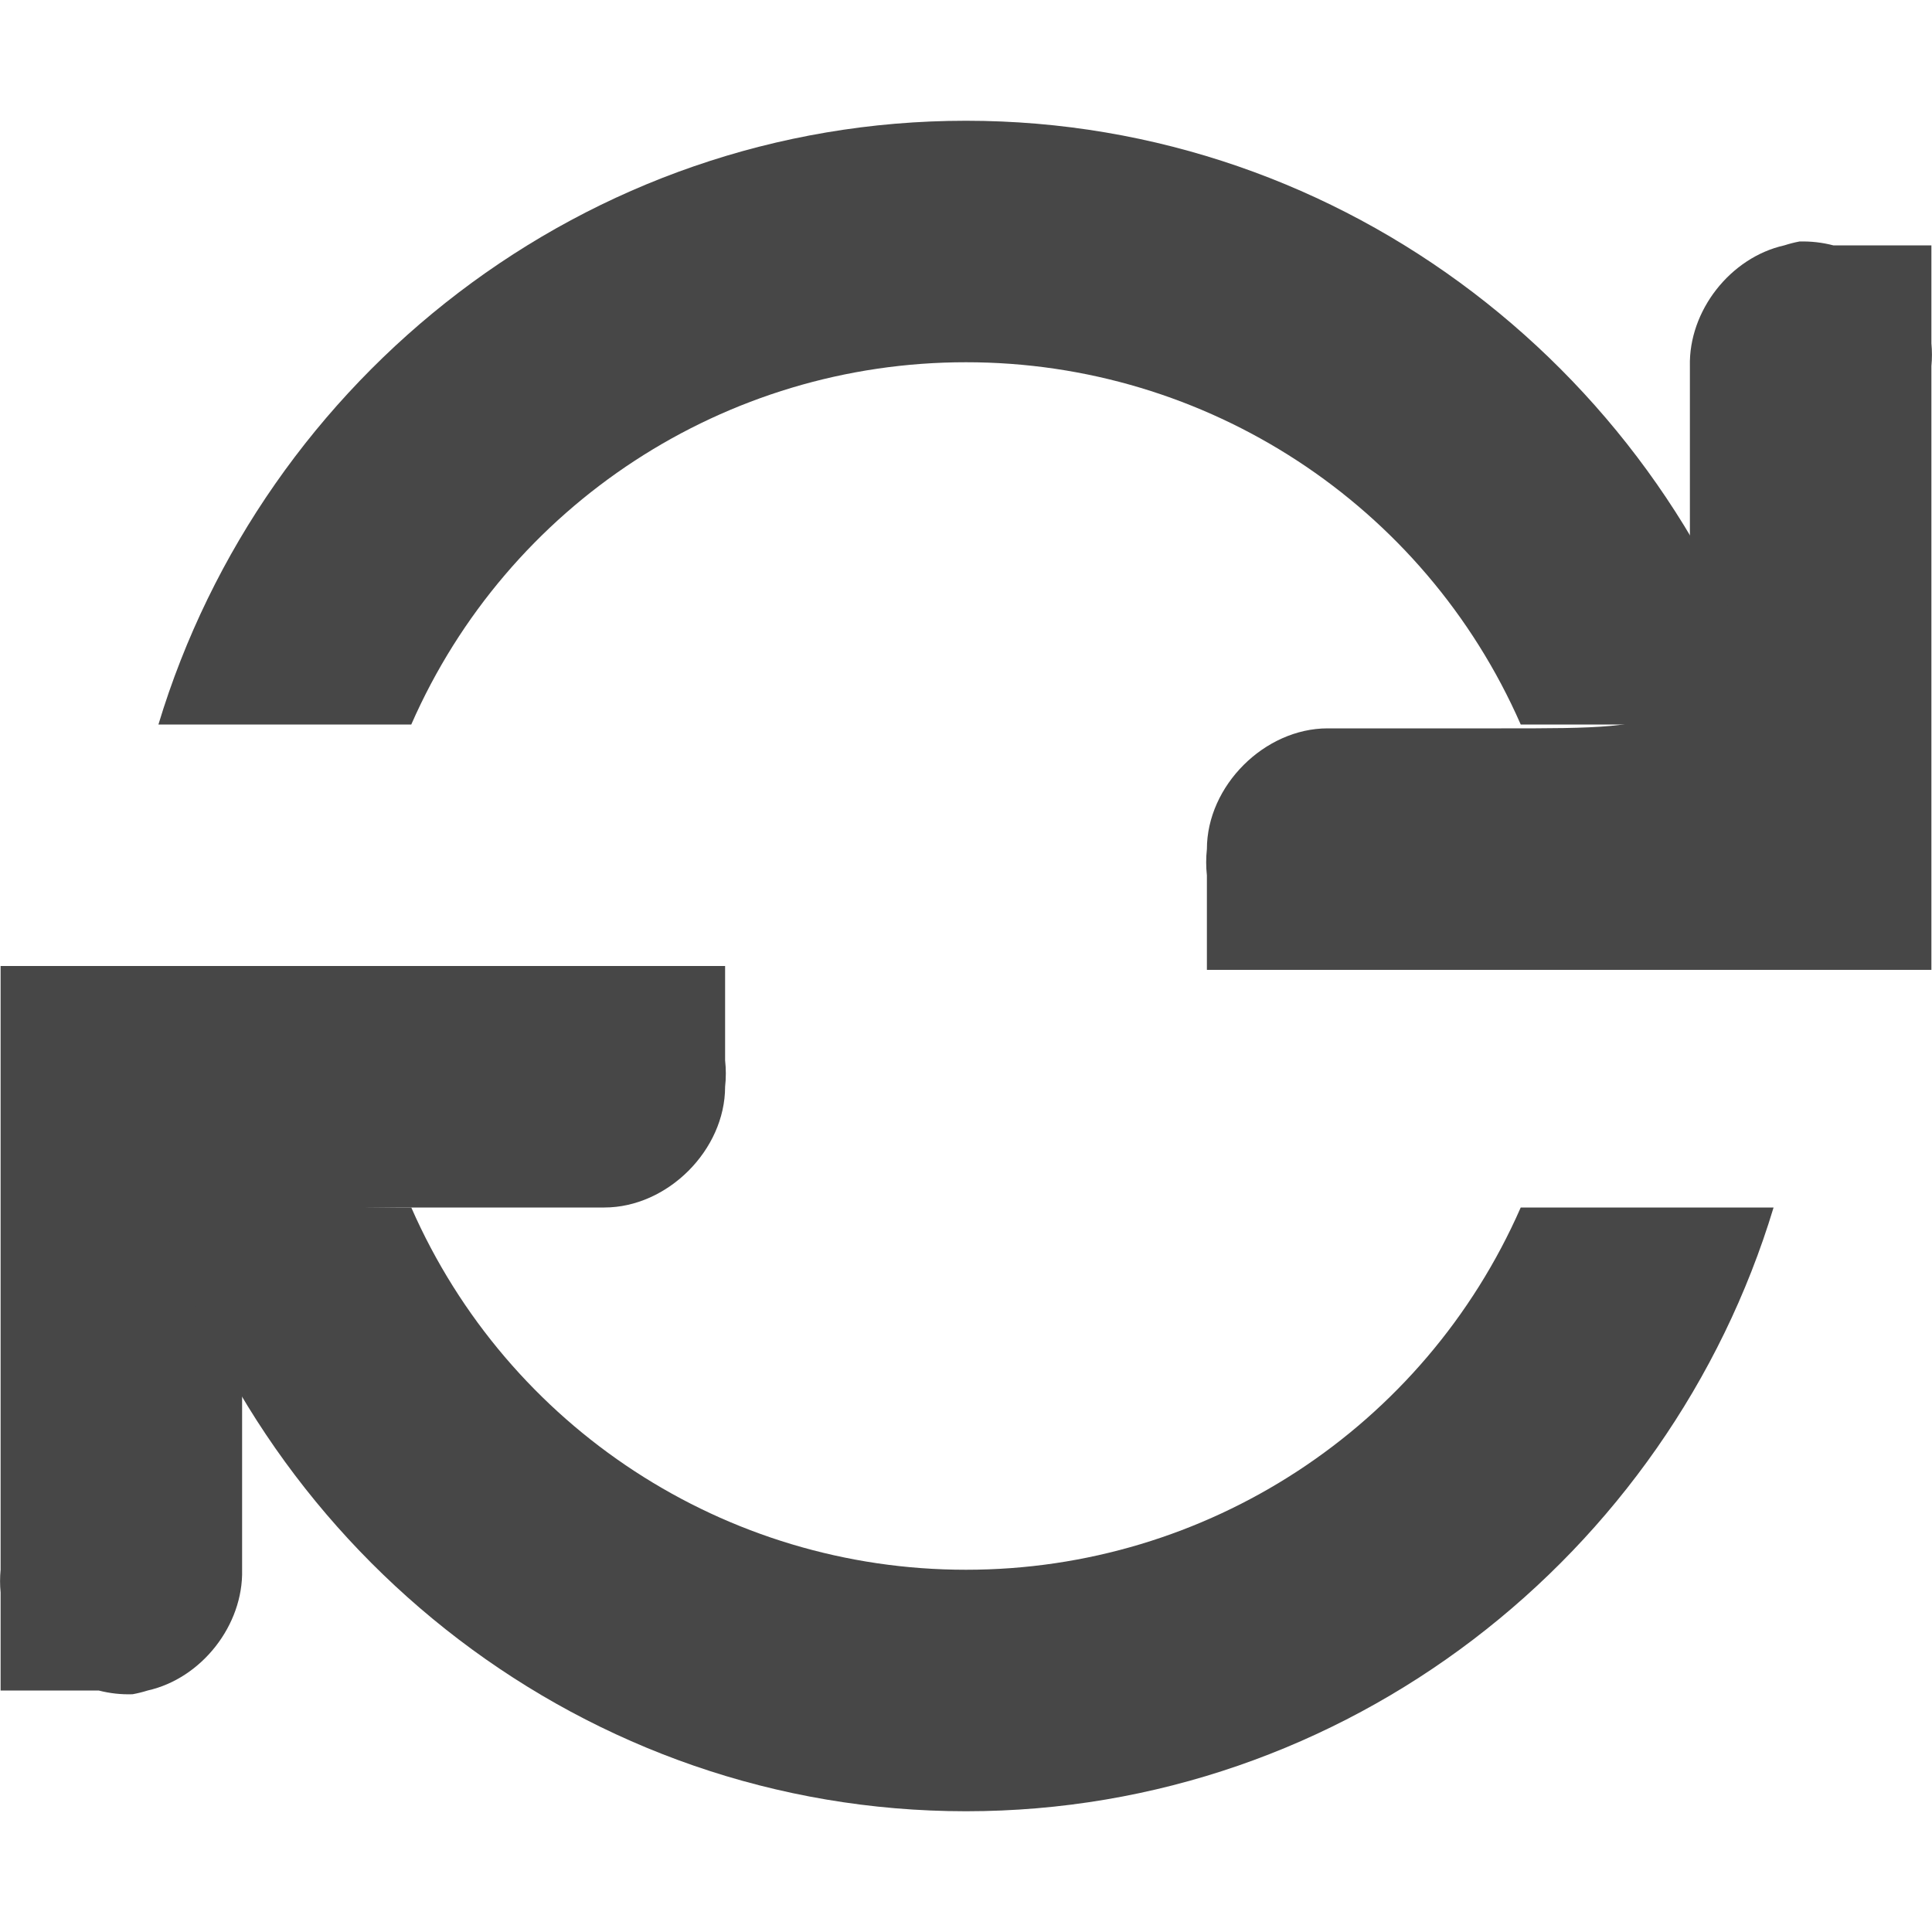
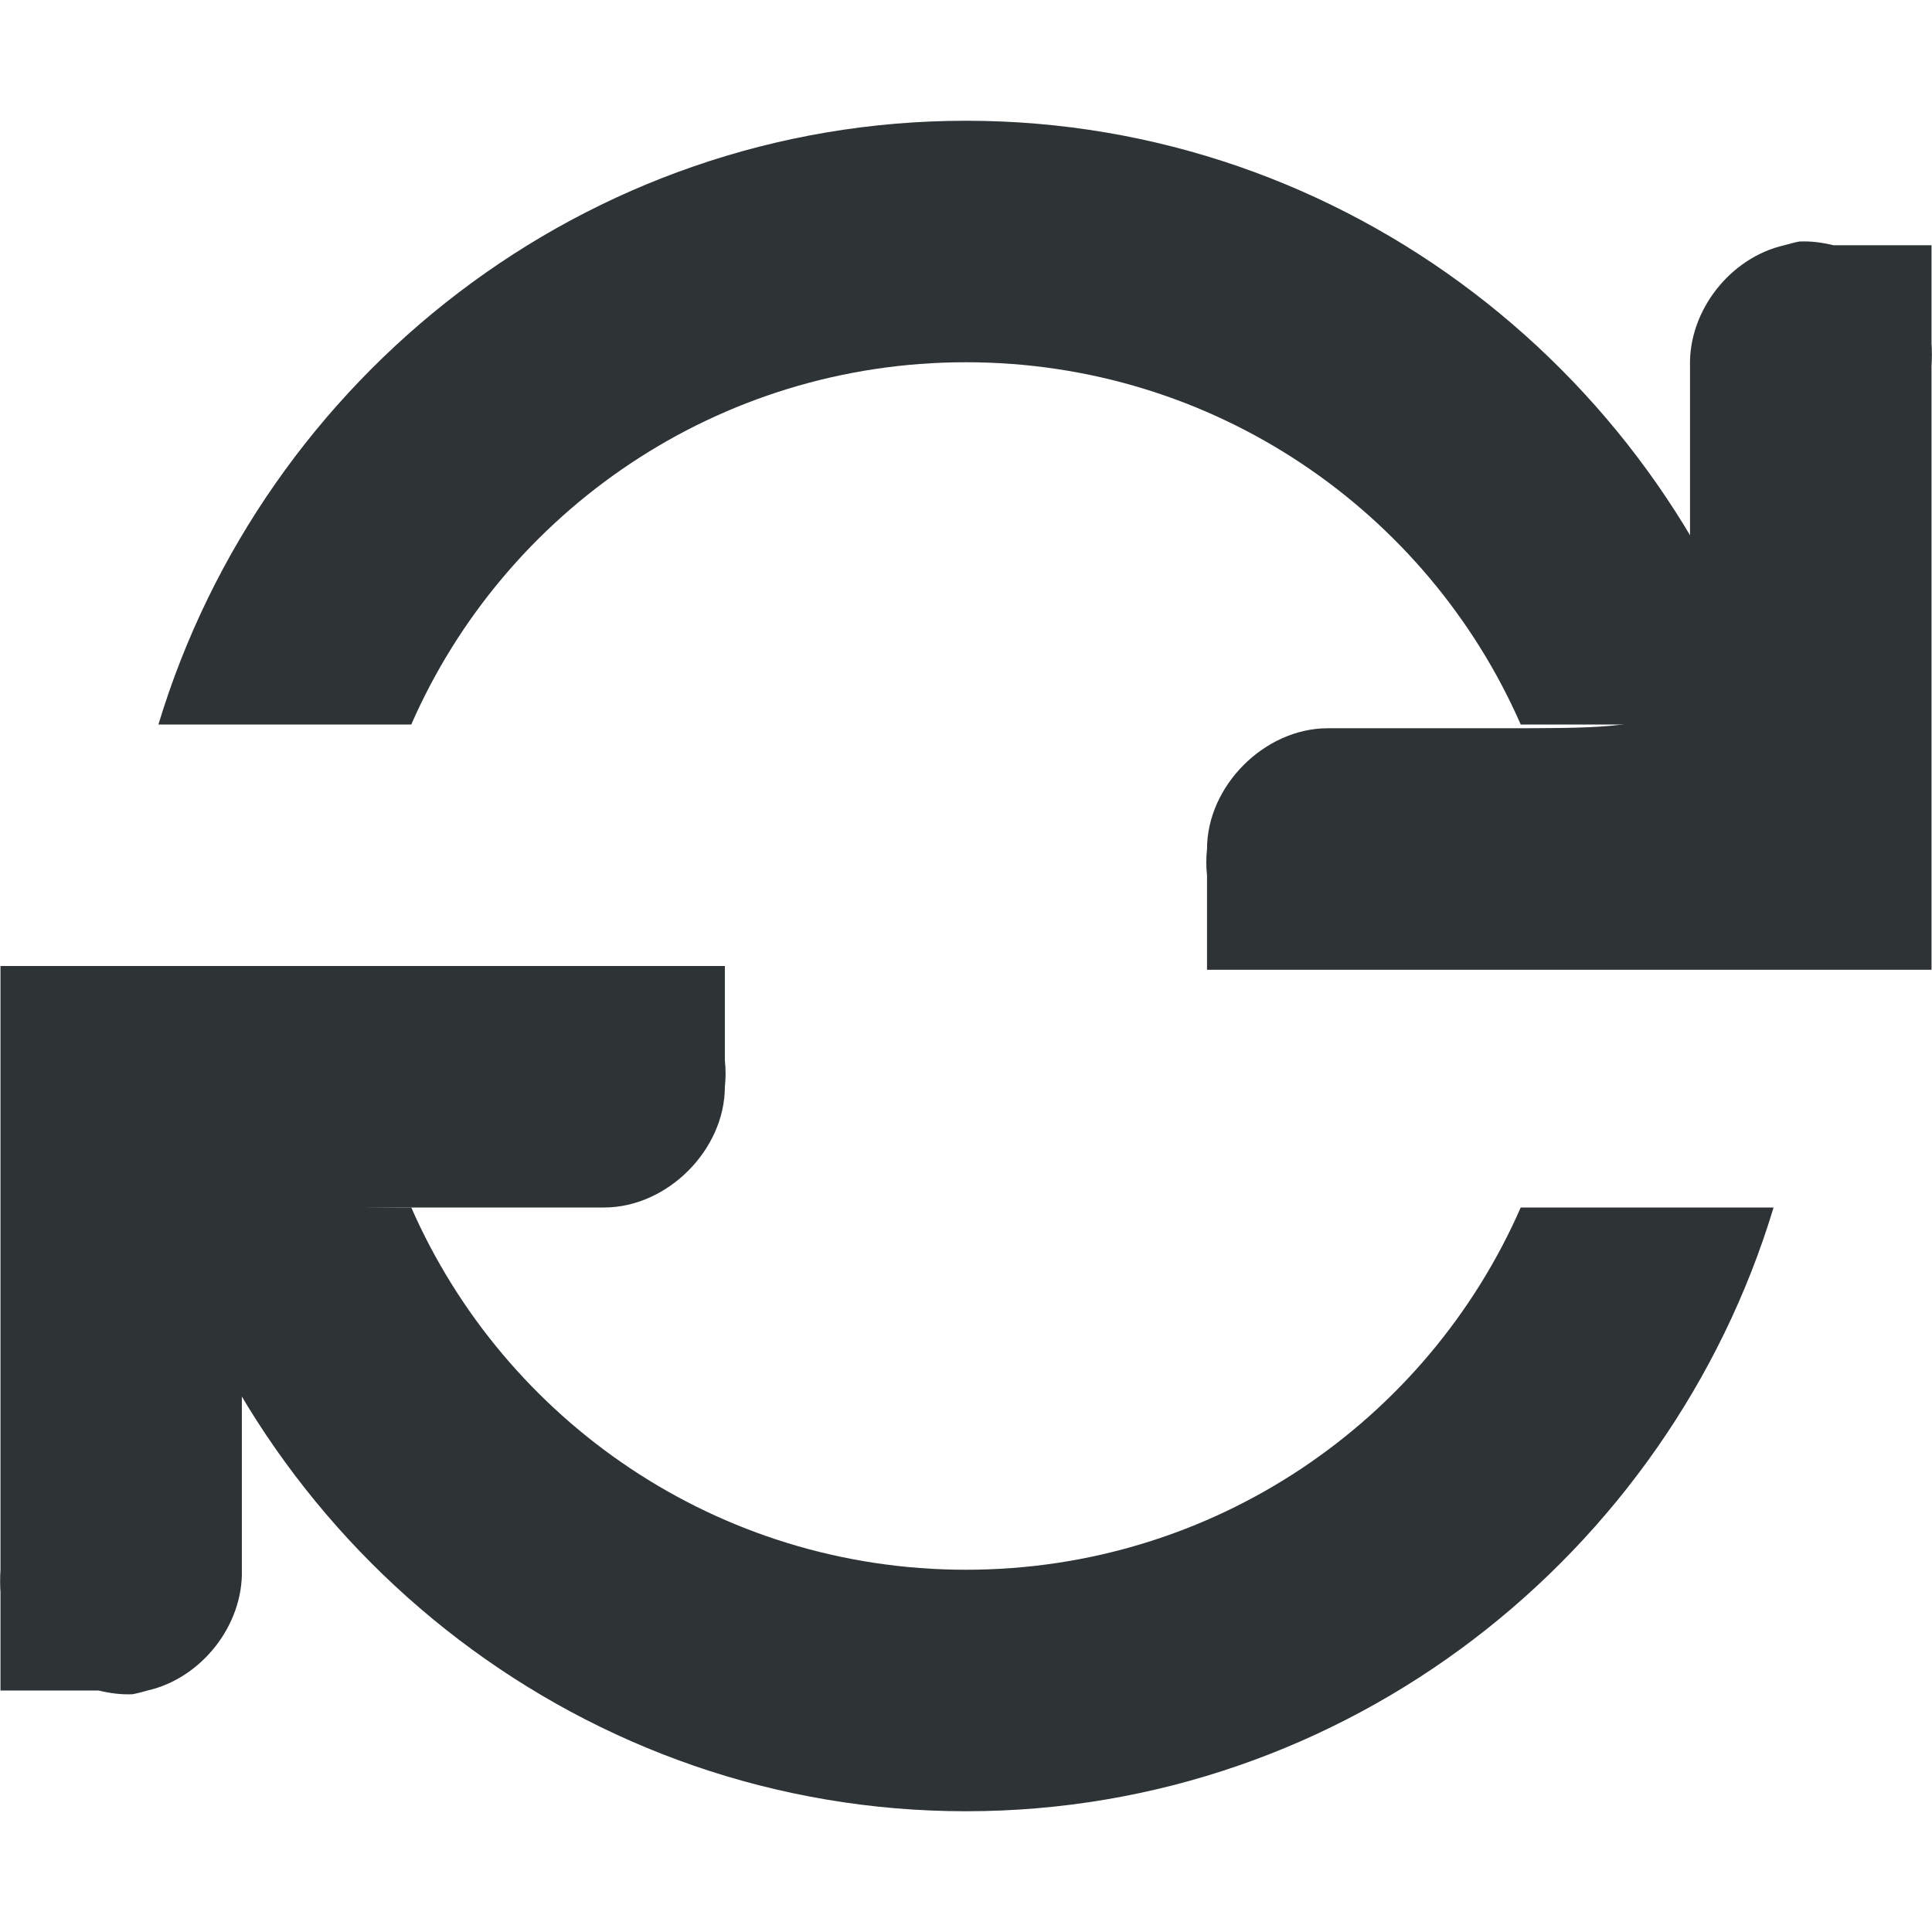
- <svg xmlns="http://www.w3.org/2000/svg" width="16" height="16">
-   <g font-weight="400" font-family="Sans" fill="#474747">
-     <path d="M14.902 2a1.047 1.047 0 00-.125.032c-.447.1-.793.542-.782 1v1.687C14 6.032 14 6.032 12.433 6.032h-1.438c-.523 0-1 .476-1 1a1 1 0 000 .218v.782h6v-5a.979.979 0 000-.188v-.812h-.812A1.002 1.002 0 0014.902 2zM.005 8v5a.979.979 0 000 .188V14h.812a.99.99 0 00.281.031c.043-.008.084-.018.125-.031.447-.1.793-.542.782-1v-1.688C2 10 2 10 3.567 10h1.438c.523 0 1-.476 1-1a1 1 0 000-.219V8z" style="line-height:normal;-inkscape-font-specification:Sans;text-indent:0;text-align:start;text-decoration-line:none;text-transform:none;marker:none" color="#bebebe" overflow="visible" />
-     <path d="M8 1C4.847 1 2.18 3.126 1.312 6h2.094A5.013 5.013 0 018 3a5.013 5.013 0 014.594 3h2.094C13.819 3.126 11.152 1 8 1zm-6.688 9c.869 2.874 3.535 5 6.688 5 3.153 0 5.82-2.126 6.688-5h-2.094A5.013 5.013 0 018 13a5.013 5.013 0 01-4.594-3z" style="line-height:normal;-inkscape-font-specification:Sans;text-indent:0;text-align:start;text-decoration-line:none;text-transform:none;marker:none" color="#000" overflow="visible" />
+ <svg xmlns="http://www.w3.org/2000/svg" height="16px" viewBox="0 0 16 16" width="16px">
+   <g fill="#2e3436">
+     <path d="m 14.902 2 c -0.043 0.008 -0.086 0.02 -0.125 0.031 c -0.449 0.102 -0.793 0.543 -0.781 1 v 1.688 c 0.004 1.312 0.004 1.312 -1.562 1.312 h -1.438 c -0.523 0 -1 0.477 -1 1 c -0.008 0.074 -0.008 0.148 0 0.219 v 0.781 h 6 v -5 c 0.004 -0.062 0.004 -0.125 0 -0.188 v -0.812 h -0.812 c -0.094 -0.023 -0.188 -0.035 -0.281 -0.031 z m 0 0" />
+     <path d="m 0.004 8 v 5 c -0.004 0.062 -0.004 0.125 0 0.188 v 0.812 h 0.812 c 0.094 0.023 0.188 0.035 0.281 0.031 c 0.043 -0.008 0.086 -0.02 0.125 -0.031 c 0.449 -0.102 0.793 -0.543 0.781 -1 v -1.688 c -0.004 -1.312 -0.004 -1.312 1.562 -1.312 h 1.438 c 0.523 0 1 -0.477 1 -1 c 0.008 -0.074 0.008 -0.145 0 -0.219 v -0.781 z m 0 0" />
+     <path d="m 8 1 c -3.152 0 -5.82 2.125 -6.688 5 h 2.094 c 0.773 -1.766 2.539 -3 4.594 -3 s 3.82 1.234 4.594 3 h 2.094 c -0.867 -2.875 -3.535 -5 -6.688 -5 z m -6.688 9 c 0.867 2.875 3.535 5 6.688 5 s 5.82 -2.125 6.688 -5 h -2.094 c -0.773 1.766 -2.539 3 -4.594 3 s -3.82 -1.234 -4.594 -3 z m 0 0" />
  </g>
</svg>
